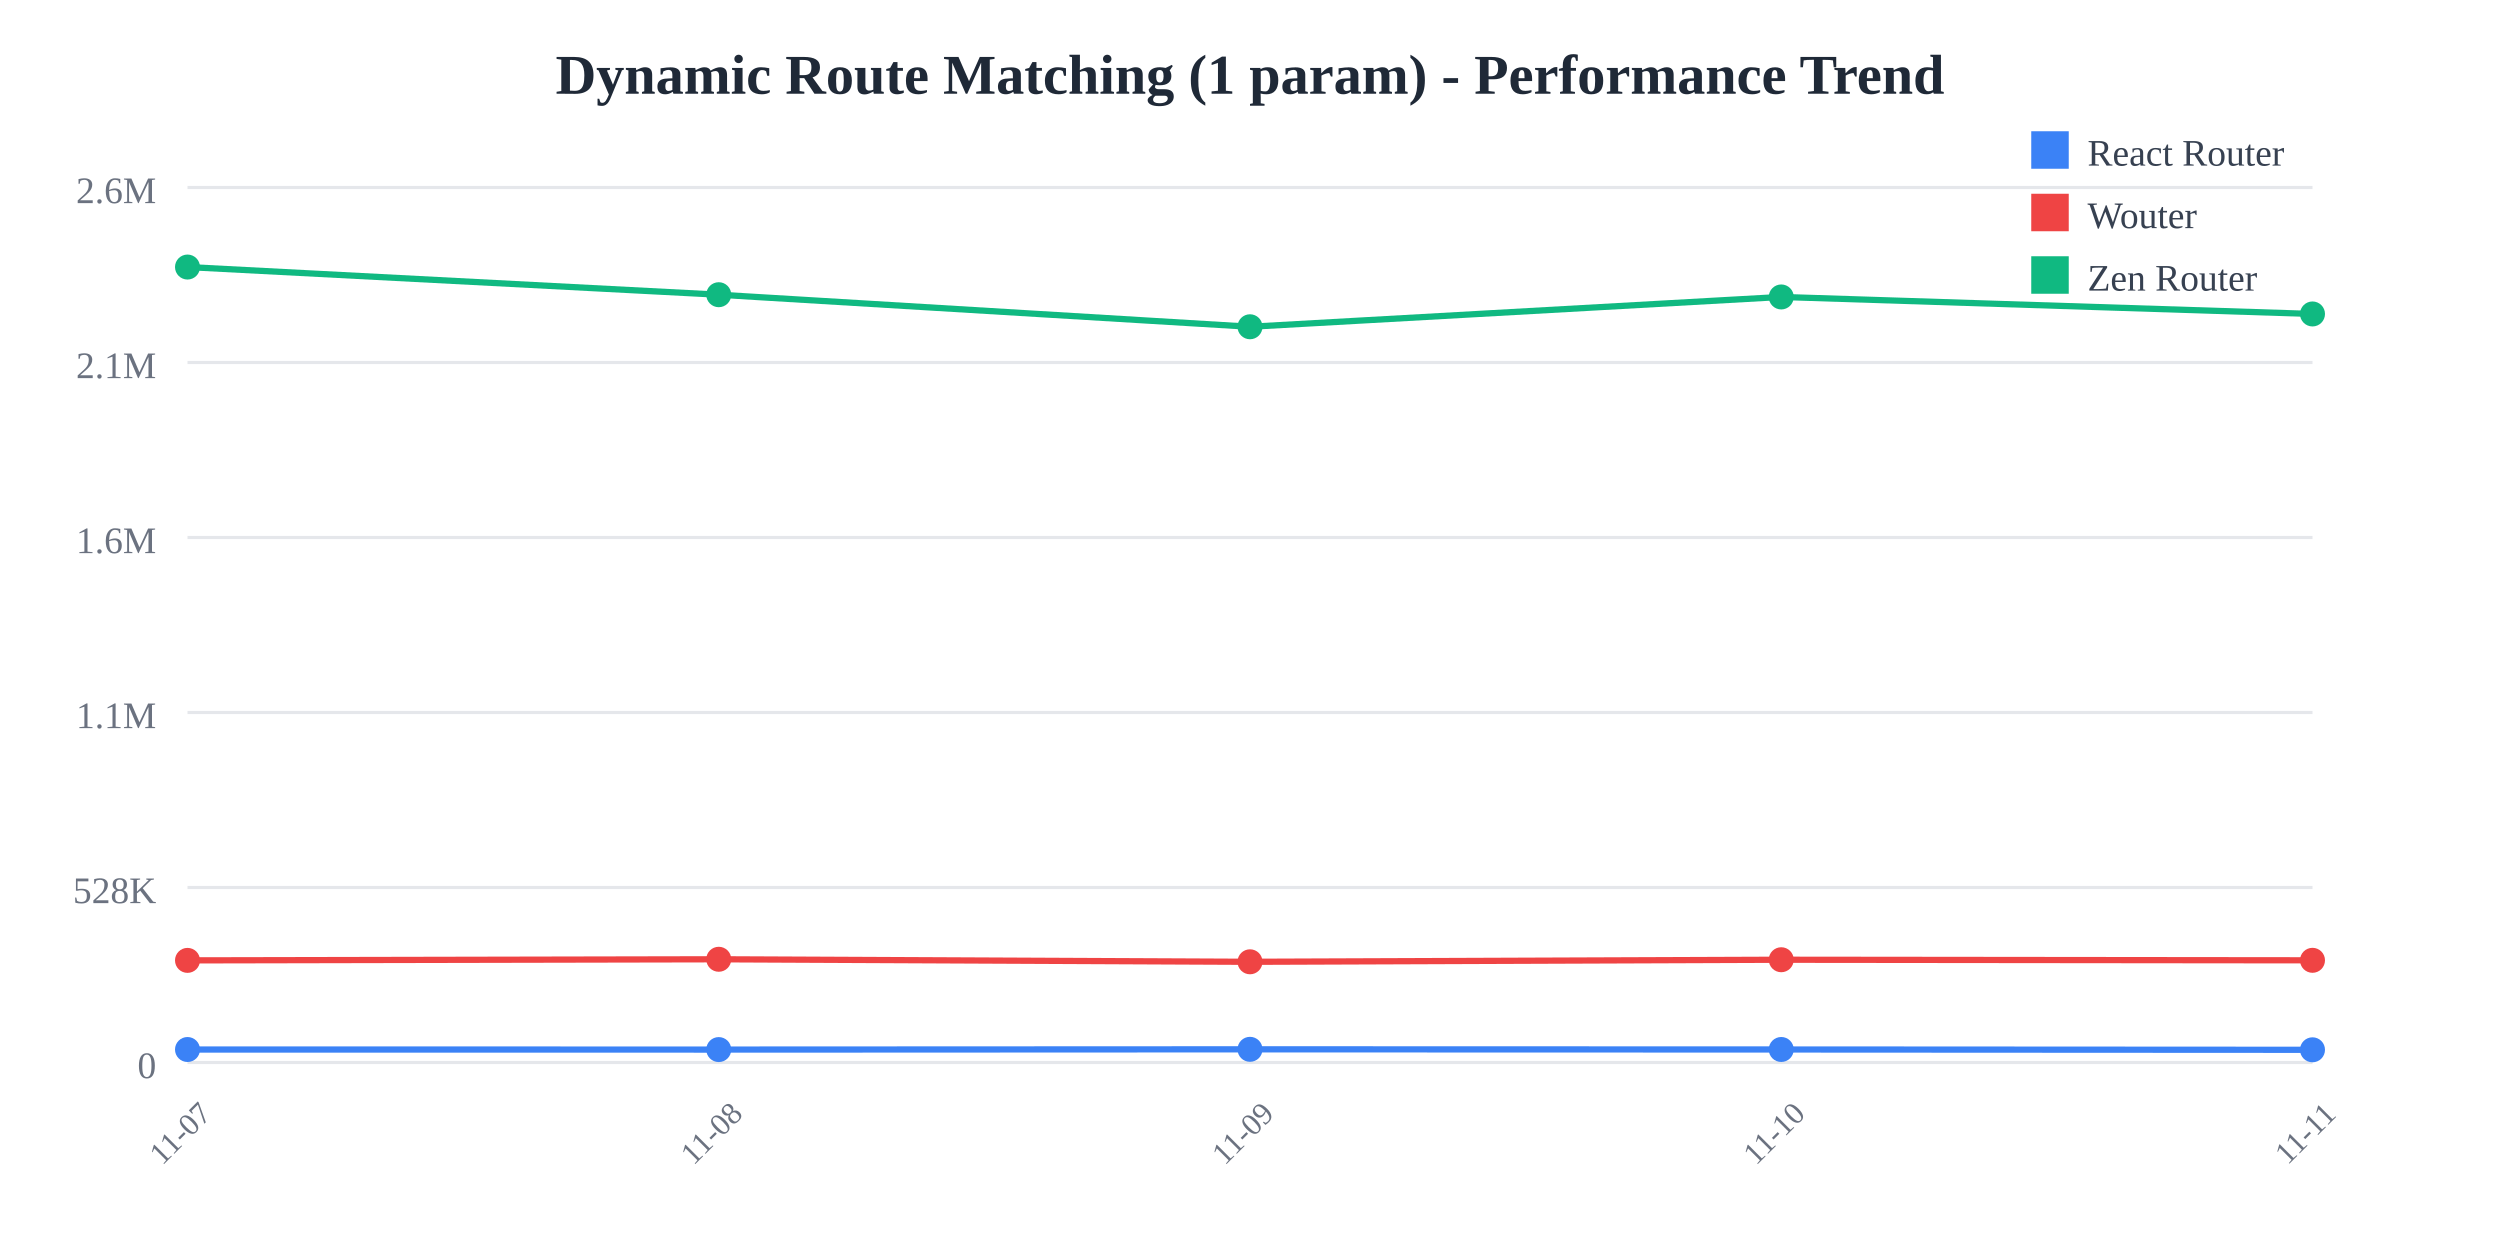
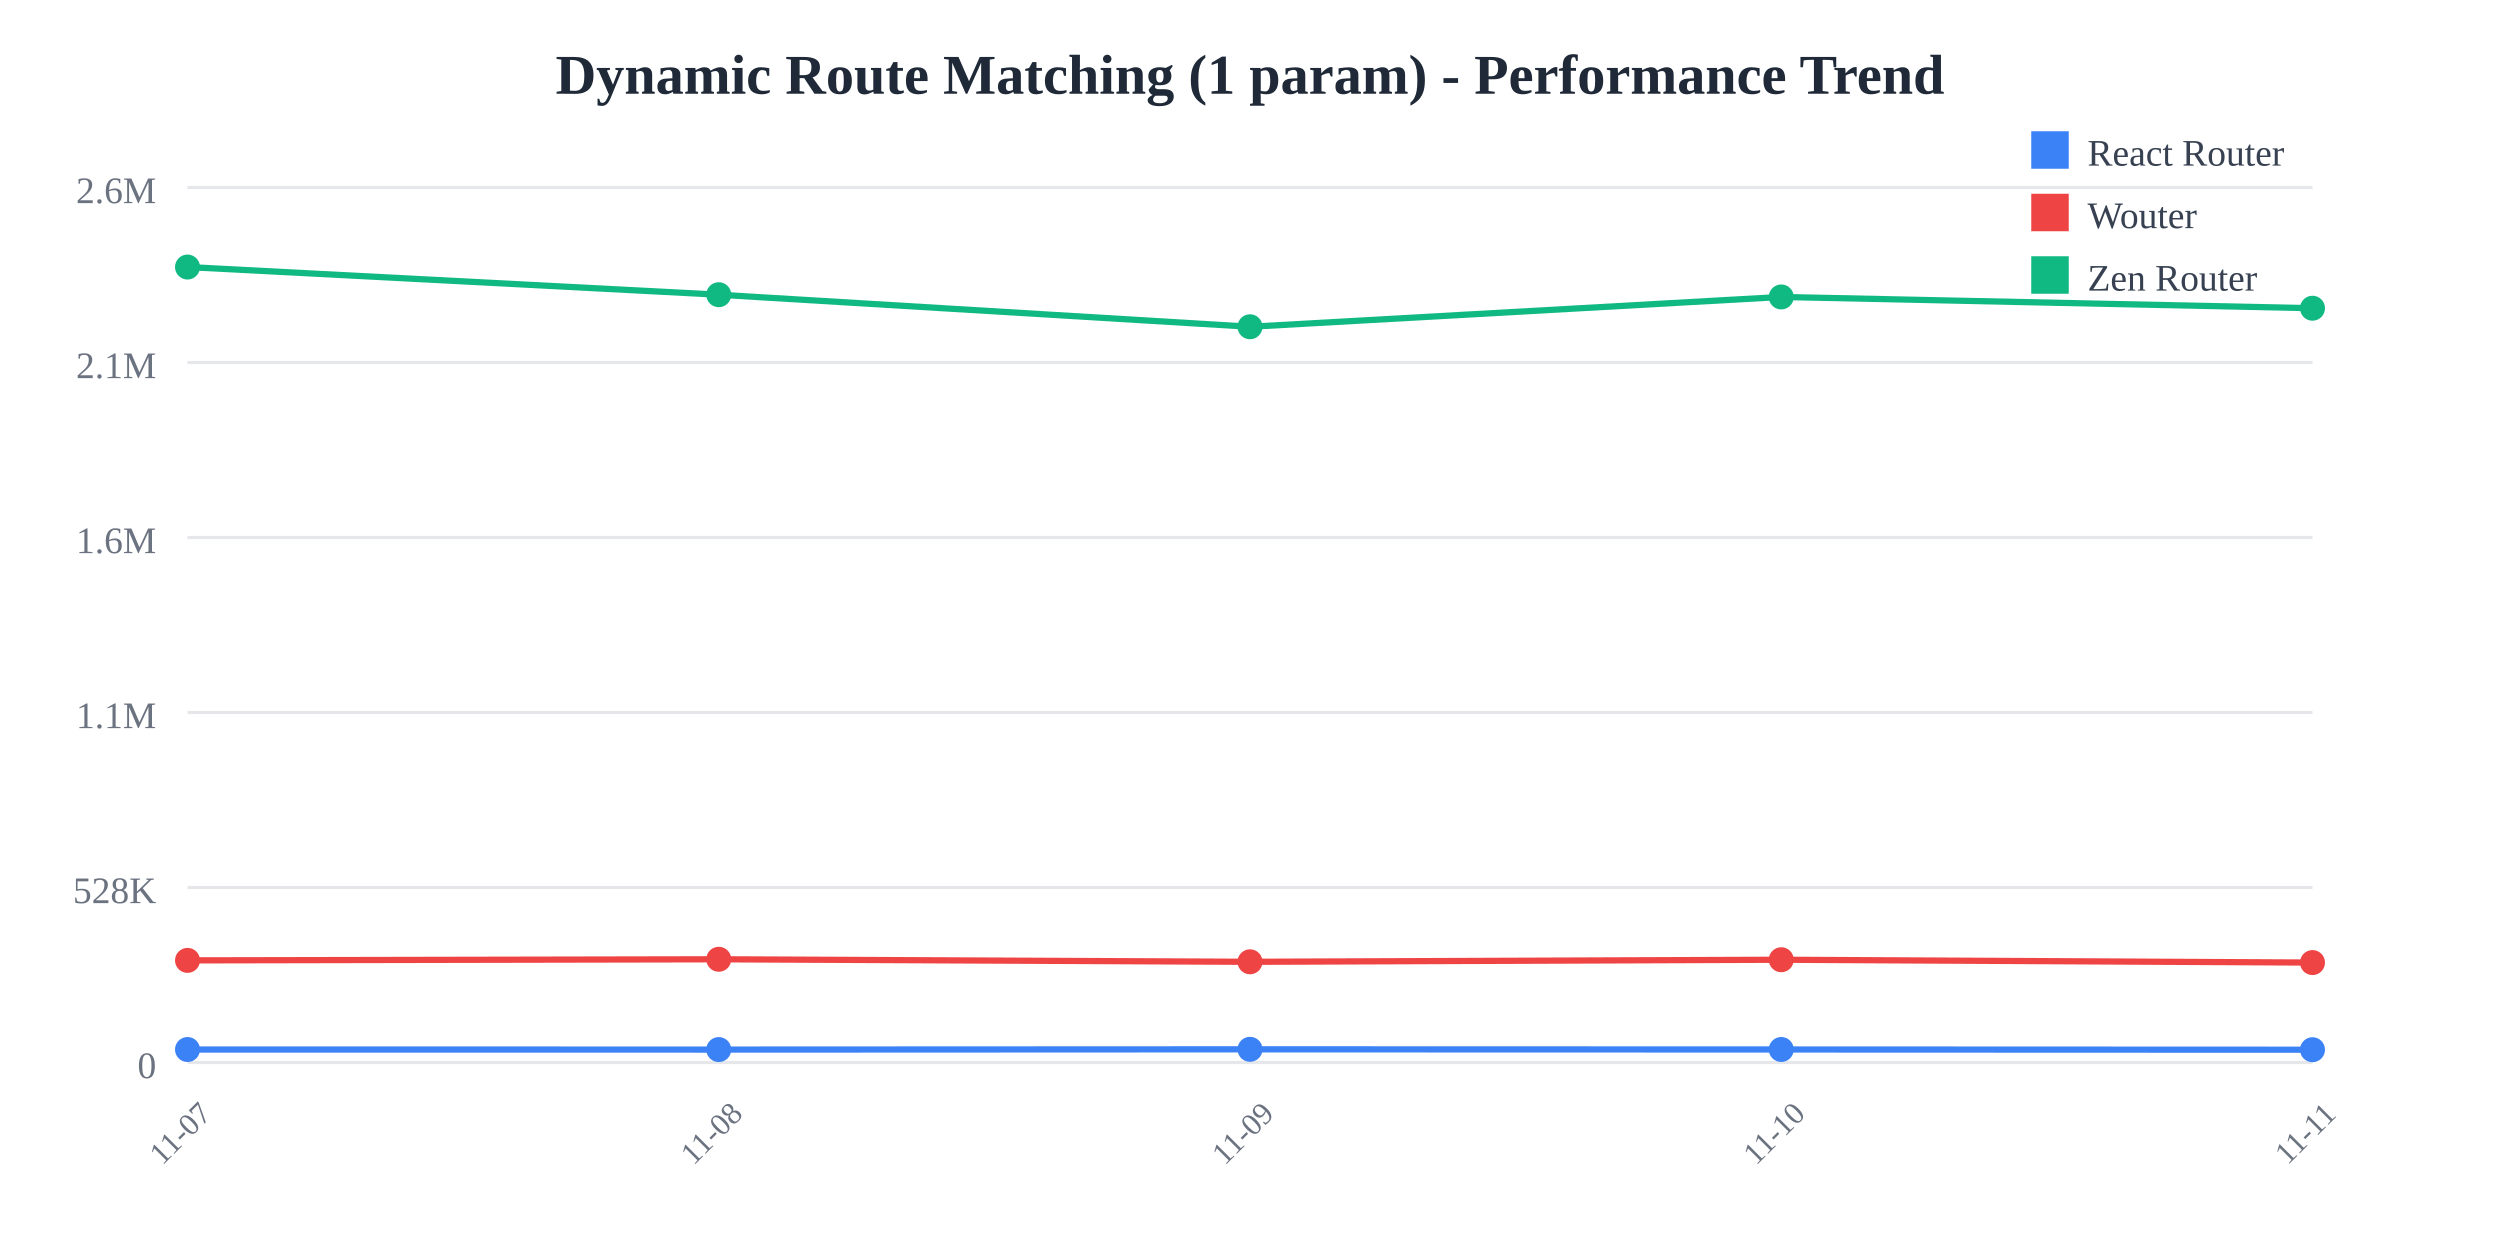
<svg xmlns="http://www.w3.org/2000/svg" width="800" height="400">
  <rect width="800" height="400" fill="white" />
  <text x="400" y="30" text-anchor="middle" font-size="18" font-weight="bold" fill="#1f2937">
    Dynamic Route Matching (1 param) - Performance Trend
  </text>
  <line x1="60" y1="60" x2="740" y2="60" stroke="#e5e7eb" stroke-width="1" />
  <text x="50" y="65" text-anchor="end" font-size="12" fill="#6b7280">
    2.6M
  </text>
  <line x1="60" y1="116" x2="740" y2="116" stroke="#e5e7eb" stroke-width="1" />
  <text x="50" y="121" text-anchor="end" font-size="12" fill="#6b7280">
    2.1M
  </text>
  <line x1="60" y1="172" x2="740" y2="172" stroke="#e5e7eb" stroke-width="1" />
  <text x="50" y="177" text-anchor="end" font-size="12" fill="#6b7280">
    1.6M
  </text>
  <line x1="60" y1="228" x2="740" y2="228" stroke="#e5e7eb" stroke-width="1" />
  <text x="50" y="233" text-anchor="end" font-size="12" fill="#6b7280">
    1.1M
  </text>
  <line x1="60" y1="284" x2="740" y2="284" stroke="#e5e7eb" stroke-width="1" />
  <text x="50" y="289" text-anchor="end" font-size="12" fill="#6b7280">
    528K
  </text>
  <line x1="60" y1="340" x2="740" y2="340" stroke="#e5e7eb" stroke-width="1" />
  <text x="50" y="345" text-anchor="end" font-size="12" fill="#6b7280">
    0
  </text>
  <text x="60" y="365" text-anchor="middle" font-size="10" fill="#6b7280" transform="rotate(-45, 60, 365)">
    11-07
  </text>
  <text x="230" y="365" text-anchor="middle" font-size="10" fill="#6b7280" transform="rotate(-45, 230, 365)">
    11-08
  </text>
  <text x="400" y="365" text-anchor="middle" font-size="10" fill="#6b7280" transform="rotate(-45, 400, 365)">
    11-09
  </text>
  <text x="570" y="365" text-anchor="middle" font-size="10" fill="#6b7280" transform="rotate(-45, 570, 365)">
    11-10
  </text>
  <text x="740" y="365" text-anchor="middle" font-size="10" fill="#6b7280" transform="rotate(-45, 740, 365)">
    11-11
  </text>
-   <polyline points="60,335.844 230,335.865 400,335.783 570,335.835 740,335.937" fill="none" stroke="#3b82f6" stroke-width="2" />
+   <polyline points="60,335.844 230,335.865 400,335.783 570,335.835 740,335.907" fill="none" stroke="#3b82f6" stroke-width="2" />
  <circle cx="60" cy="335.844" r="4" fill="#3b82f6" />
  <circle cx="230" cy="335.865" r="4" fill="#3b82f6" />
  <circle cx="400" cy="335.783" r="4" fill="#3b82f6" />
  <circle cx="570" cy="335.835" r="4" fill="#3b82f6" />
-   <circle cx="740" cy="335.937" r="4" fill="#3b82f6" />
-   <polyline points="60,307.323 230,306.969 400,307.775 570,307.116 740,307.301" fill="none" stroke="#ef4444" stroke-width="2" />
+   <circle cx="740" cy="335.907" r="4" fill="#3b82f6" />
+   <polyline points="60,307.323 230,306.969 400,307.775 570,307.116 740,308.022" fill="none" stroke="#ef4444" stroke-width="2" />
  <circle cx="60" cy="307.323" r="4" fill="#ef4444" />
  <circle cx="230" cy="306.969" r="4" fill="#ef4444" />
  <circle cx="400" cy="307.775" r="4" fill="#ef4444" />
  <circle cx="570" cy="307.116" r="4" fill="#ef4444" />
-   <circle cx="740" cy="307.301" r="4" fill="#ef4444" />
-   <polyline points="60,85.455 230,94.308 400,104.565 570,95.025 740,100.467" fill="none" stroke="#10b981" stroke-width="2" />
+   <circle cx="740" cy="308.022" r="4" fill="#ef4444" />
+   <polyline points="60,85.455 230,94.308 400,104.565 570,95.025 740,98.632" fill="none" stroke="#10b981" stroke-width="2" />
  <circle cx="60" cy="85.455" r="4" fill="#10b981" />
  <circle cx="230" cy="94.308" r="4" fill="#10b981" />
  <circle cx="400" cy="104.565" r="4" fill="#10b981" />
  <circle cx="570" cy="95.025" r="4" fill="#10b981" />
-   <circle cx="740" cy="100.467" r="4" fill="#10b981" />
+   <circle cx="740" cy="98.632" r="4" fill="#10b981" />
  <rect x="650" y="42" width="12" height="12" fill="#3b82f6" />
  <text x="668" y="53" font-size="12" fill="#374151">React Router</text>
  <rect x="650" y="62" width="12" height="12" fill="#ef4444" />
  <text x="668" y="73" font-size="12" fill="#374151">Wouter</text>
  <rect x="650" y="82" width="12" height="12" fill="#10b981" />
  <text x="668" y="93" font-size="12" fill="#374151">Zen Router</text>
</svg>
